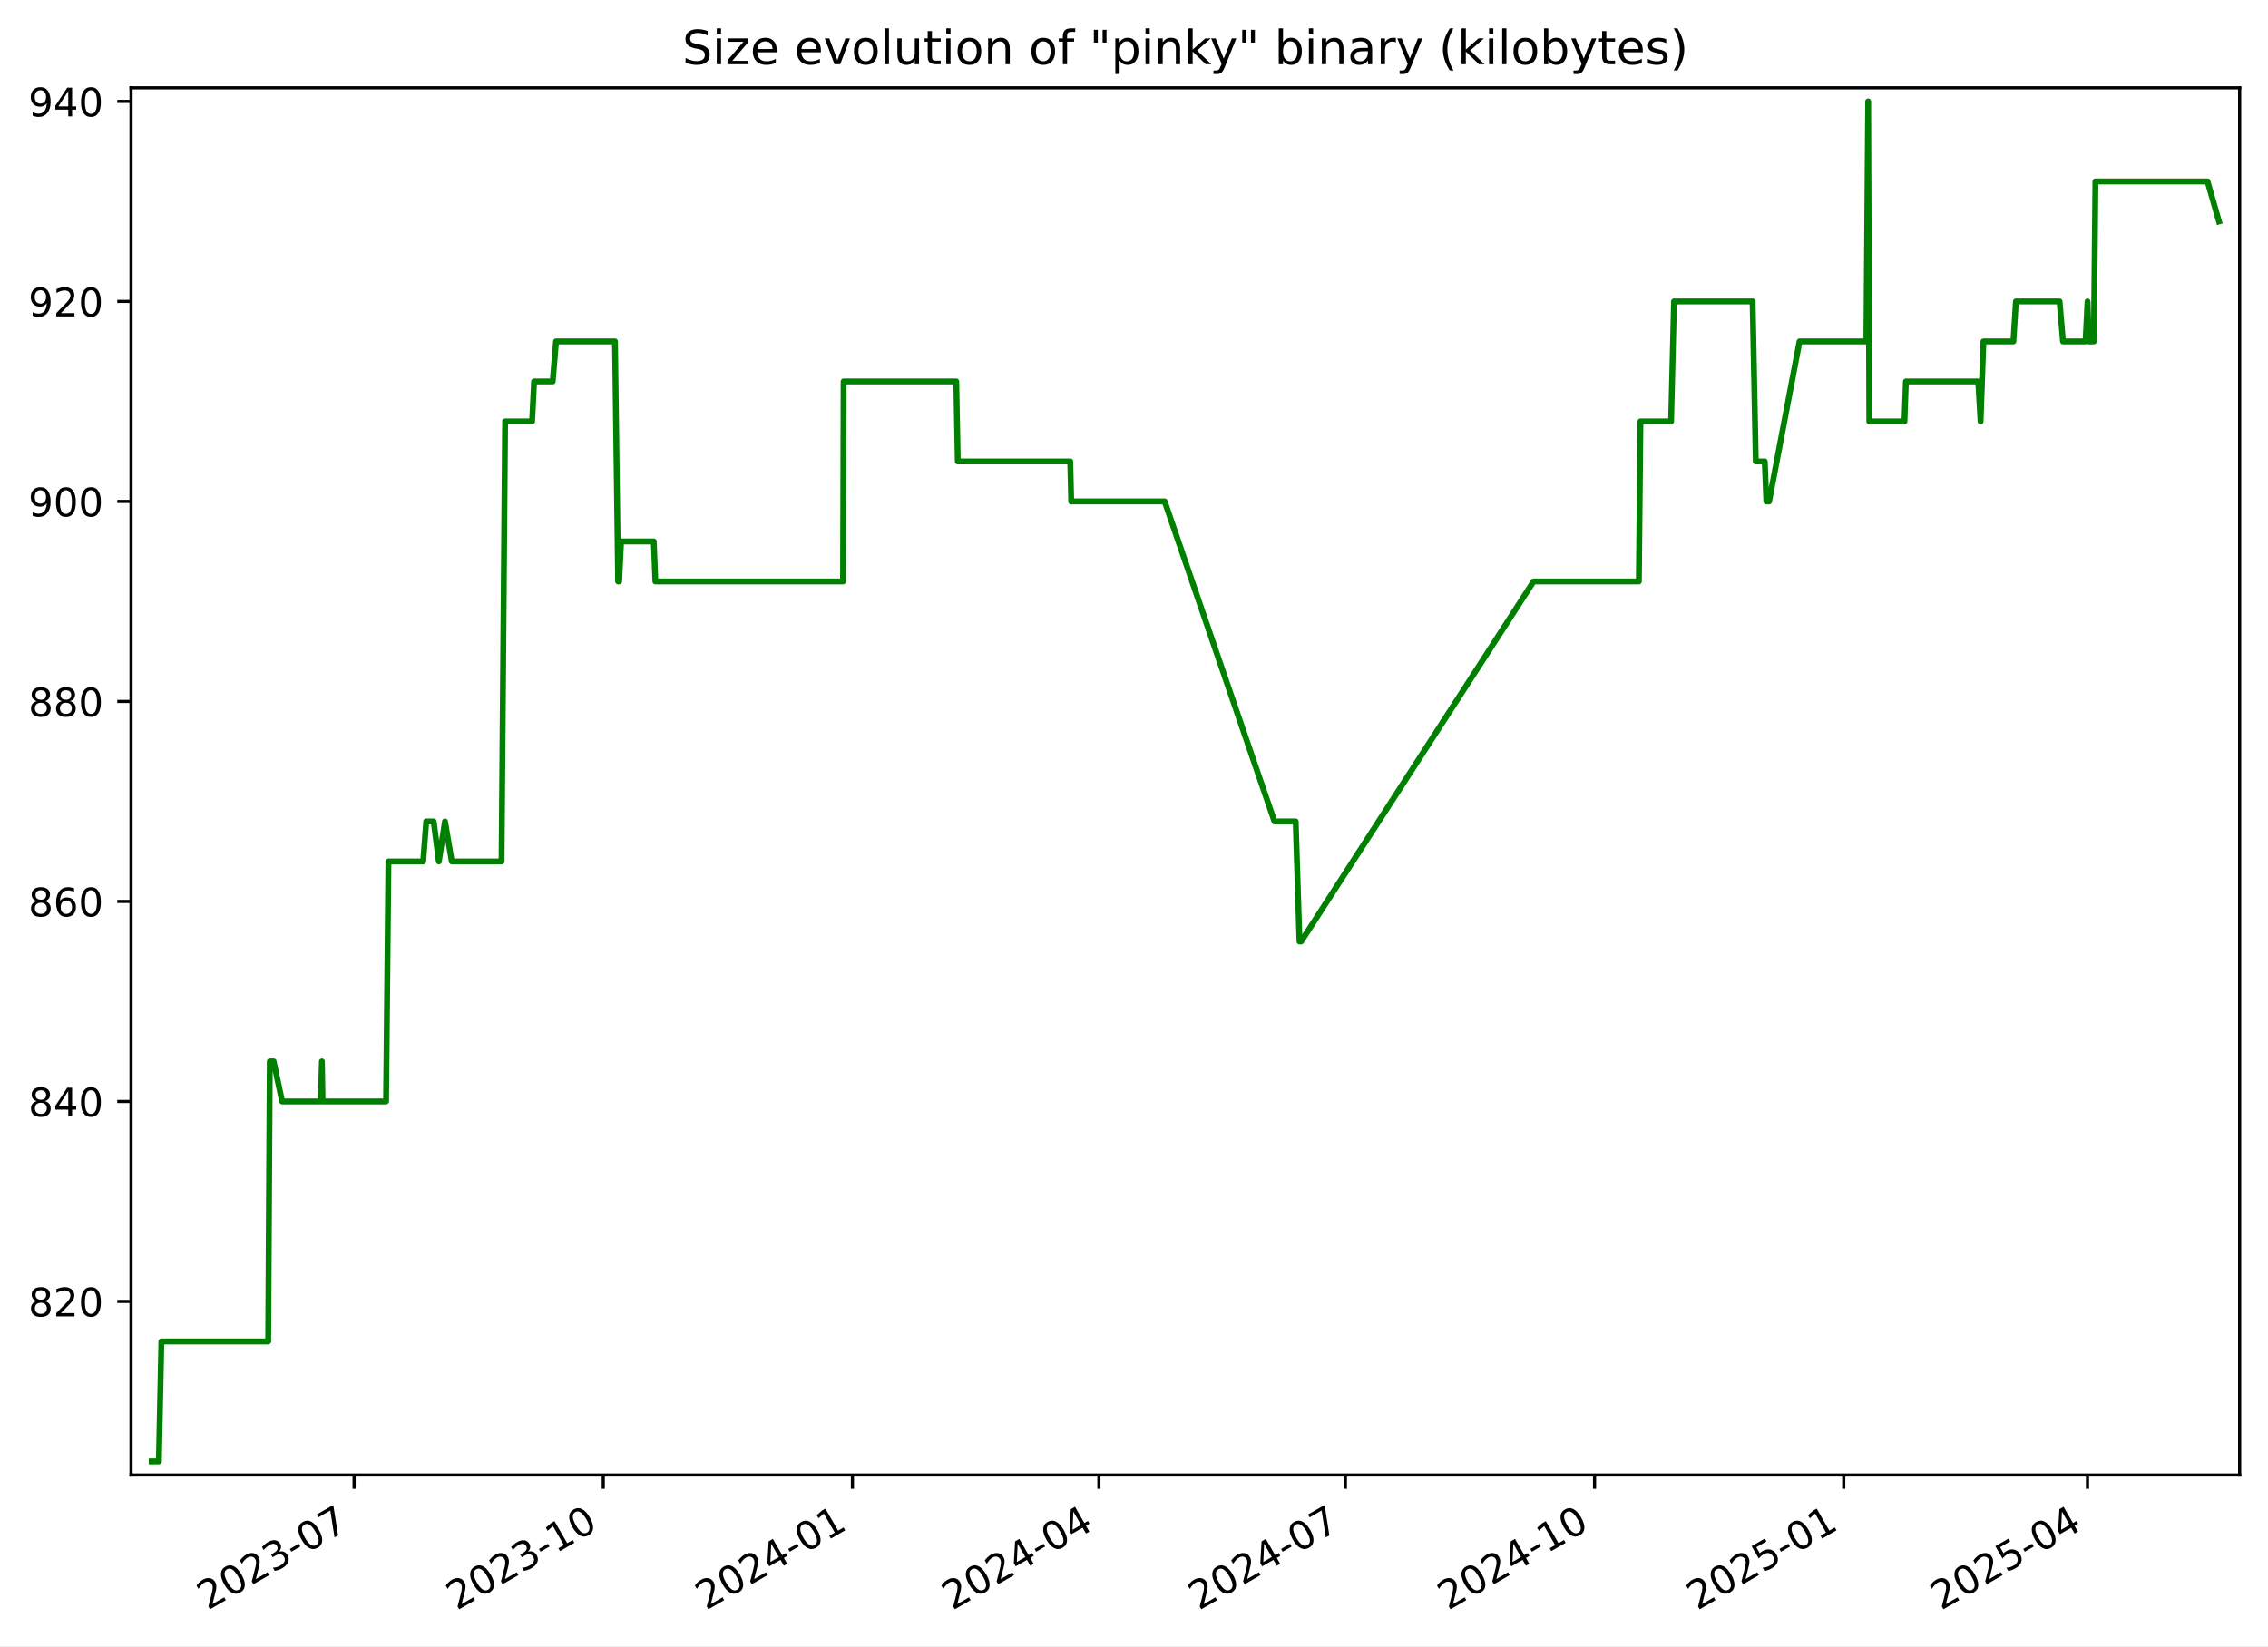
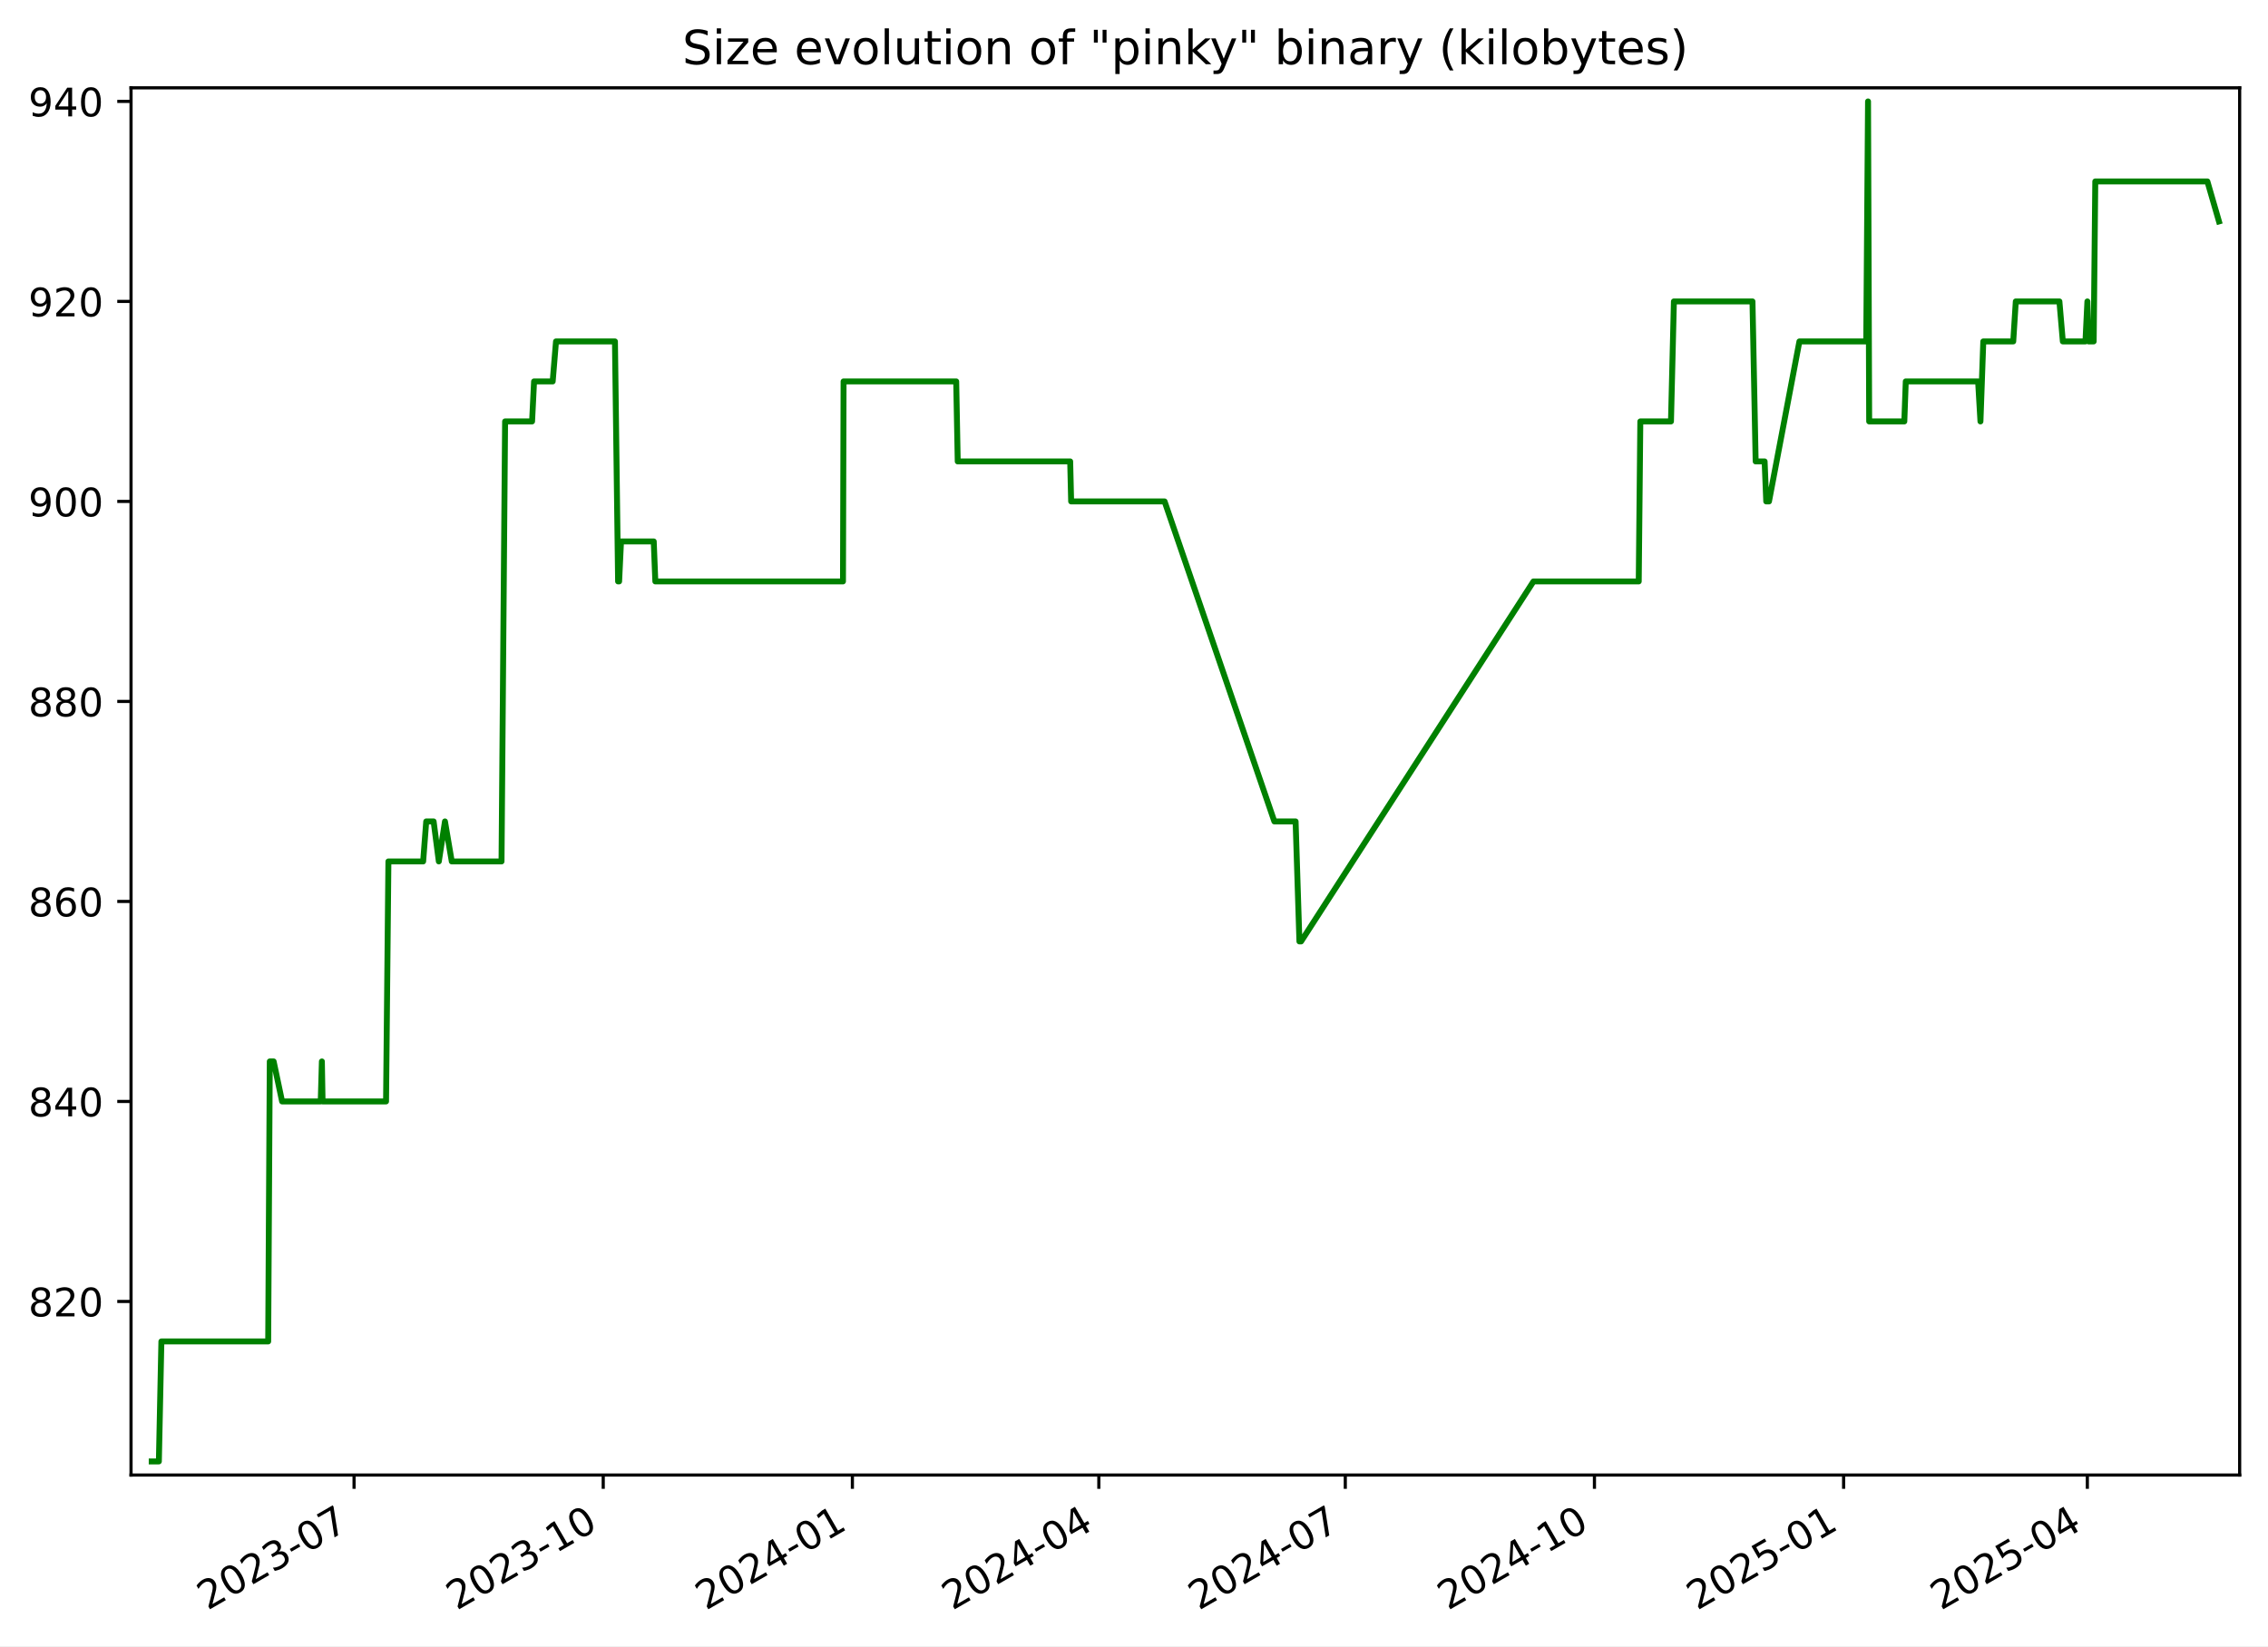
<svg xmlns="http://www.w3.org/2000/svg" xmlns:xlink="http://www.w3.org/1999/xlink" width="576.168pt" height="418.303pt" viewBox="0 0 576.168 418.303" version="1.1">
  <defs>
    <style type="text/css">*{stroke-linejoin: round; stroke-linecap: butt}</style>
  </defs>
  <g id="figure_1">
    <g id="patch_1">
      <path d="M -0 418.303  L 576.168 418.303  L 576.168 0  L -0 0  z " style="fill: #ffffff" />
    </g>
    <g id="axes_1">
      <g id="patch_2">
        <path d="M 33.288 374.83  L 568.967 374.83  L 568.967 22.318  L 33.288 22.318  z " style="fill: #ffffff" />
      </g>
      <g id="matplotlib.axis_1">
        <g id="xtick_1">
          <g id="line2d_1">
            <defs>
-               <path id="mafd2d511c5" d="M 0 0  L 0 3.5  " style="stroke: #000000; stroke-width: 0.8" />
+               <path id="m3bd90a7b46" d="M 0 0  L 0 3.5  " style="stroke: #000000; stroke-width: 0.8" />
            </defs>
            <g>
-               <use xlink:href="#mafd2d511c5" x="89.952" y="374.83" style="stroke: #000000; stroke-width: 0.8" />
+               <use xlink:href="#m3bd90a7b46" x="89.948" y="374.83" style="stroke: #000000; stroke-width: 0.8" />
            </g>
          </g>
          <g id="text_1">
-             <g transform="translate(52.72695 409.302) rotate(-30) scale(0.1 -0.1)">
+             <g transform="translate(52.72306 409.302) rotate(-30) scale(0.1 -0.1)">
              <defs>
                <path id="DejaVuSans-32" d="M 1228 531  L 3431 531  L 3431 0  L 469 0  L 469 531  Q 828 903 1448 1529  Q 2069 2156 2228 2338  Q 2531 2678 2651 2914  Q 2772 3150 2772 3378  Q 2772 3750 2511 3984  Q 2250 4219 1831 4219  Q 1534 4219 1204 4116  Q 875 4013 500 3803  L 500 4441  Q 881 4594 1212 4672  Q 1544 4750 1819 4750  Q 2544 4750 2975 4387  Q 3406 4025 3406 3419  Q 3406 3131 3298 2873  Q 3191 2616 2906 2266  Q 2828 2175 2409 1742  Q 1991 1309 1228 531  z " transform="scale(0.015625)" />
                <path id="DejaVuSans-30" d="M 2034 4250  Q 1547 4250 1301 3770  Q 1056 3291 1056 2328  Q 1056 1369 1301 889  Q 1547 409 2034 409  Q 2525 409 2770 889  Q 3016 1369 3016 2328  Q 3016 3291 2770 3770  Q 2525 4250 2034 4250  z M 2034 4750  Q 2819 4750 3233 4129  Q 3647 3509 3647 2328  Q 3647 1150 3233 529  Q 2819 -91 2034 -91  Q 1250 -91 836 529  Q 422 1150 422 2328  Q 422 3509 836 4129  Q 1250 4750 2034 4750  z " transform="scale(0.015625)" />
                <path id="DejaVuSans-33" d="M 2597 2516  Q 3050 2419 3304 2112  Q 3559 1806 3559 1356  Q 3559 666 3084 287  Q 2609 -91 1734 -91  Q 1441 -91 1130 -33  Q 819 25 488 141  L 488 750  Q 750 597 1062 519  Q 1375 441 1716 441  Q 2309 441 2620 675  Q 2931 909 2931 1356  Q 2931 1769 2642 2001  Q 2353 2234 1838 2234  L 1294 2234  L 1294 2753  L 1863 2753  Q 2328 2753 2575 2939  Q 2822 3125 2822 3475  Q 2822 3834 2567 4026  Q 2313 4219 1838 4219  Q 1578 4219 1281 4162  Q 984 4106 628 3988  L 628 4550  Q 988 4650 1302 4700  Q 1616 4750 1894 4750  Q 2613 4750 3031 4423  Q 3450 4097 3450 3541  Q 3450 3153 3228 2886  Q 3006 2619 2597 2516  z " transform="scale(0.015625)" />
                <path id="DejaVuSans-2d" d="M 313 2009  L 1997 2009  L 1997 1497  L 313 1497  L 313 2009  z " transform="scale(0.015625)" />
                <path id="DejaVuSans-37" d="M 525 4666  L 3525 4666  L 3525 4397  L 1831 0  L 1172 0  L 2766 4134  L 525 4134  L 525 4666  z " transform="scale(0.015625)" />
              </defs>
              <use xlink:href="#DejaVuSans-32" />
              <use xlink:href="#DejaVuSans-30" x="63.623" />
              <use xlink:href="#DejaVuSans-32" x="127.246" />
              <use xlink:href="#DejaVuSans-33" x="190.869" />
              <use xlink:href="#DejaVuSans-2d" x="254.492" />
              <use xlink:href="#DejaVuSans-30" x="290.576" />
              <use xlink:href="#DejaVuSans-37" x="354.199" />
            </g>
          </g>
        </g>
        <g id="xtick_2">
          <g id="line2d_2">
            <g>
-               <use xlink:href="#mafd2d511c5" x="153.254" y="374.83" style="stroke: #000000; stroke-width: 0.8" />
+               <use xlink:href="#m3bd90a7b46" x="153.245" y="374.83" style="stroke: #000000; stroke-width: 0.8" />
            </g>
          </g>
          <g id="text_2">
-             <g transform="translate(116.0288 409.302) rotate(-30) scale(0.1 -0.1)">
+             <g transform="translate(116.0201 409.302) rotate(-30) scale(0.1 -0.1)">
              <defs>
                <path id="DejaVuSans-31" d="M 794 531  L 1825 531  L 1825 4091  L 703 3866  L 703 4441  L 1819 4666  L 2450 4666  L 2450 531  L 3481 531  L 3481 0  L 794 0  L 794 531  z " transform="scale(0.015625)" />
              </defs>
              <use xlink:href="#DejaVuSans-32" />
              <use xlink:href="#DejaVuSans-30" x="63.623" />
              <use xlink:href="#DejaVuSans-32" x="127.246" />
              <use xlink:href="#DejaVuSans-33" x="190.869" />
              <use xlink:href="#DejaVuSans-2d" x="254.492" />
              <use xlink:href="#DejaVuSans-31" x="290.576" />
              <use xlink:href="#DejaVuSans-30" x="354.199" />
            </g>
          </g>
        </g>
        <g id="xtick_3">
          <g id="line2d_3">
            <g>
-               <use xlink:href="#mafd2d511c5" x="216.555" y="374.83" style="stroke: #000000; stroke-width: 0.8" />
+               <use xlink:href="#m3bd90a7b46" x="216.542" y="374.83" style="stroke: #000000; stroke-width: 0.8" />
            </g>
          </g>
          <g id="text_3">
-             <g transform="translate(179.3306 409.302) rotate(-30) scale(0.1 -0.1)">
+             <g transform="translate(179.3172 409.302) rotate(-30) scale(0.1 -0.1)">
              <defs>
                <path id="DejaVuSans-34" d="M 2419 4116  L 825 1625  L 2419 1625  L 2419 4116  z M 2253 4666  L 3047 4666  L 3047 1625  L 3713 1625  L 3713 1100  L 3047 1100  L 3047 0  L 2419 0  L 2419 1100  L 313 1100  L 313 1709  L 2253 4666  z " transform="scale(0.015625)" />
              </defs>
              <use xlink:href="#DejaVuSans-32" />
              <use xlink:href="#DejaVuSans-30" x="63.623" />
              <use xlink:href="#DejaVuSans-32" x="127.246" />
              <use xlink:href="#DejaVuSans-34" x="190.869" />
              <use xlink:href="#DejaVuSans-2d" x="254.492" />
              <use xlink:href="#DejaVuSans-30" x="290.576" />
              <use xlink:href="#DejaVuSans-31" x="354.199" />
            </g>
          </g>
        </g>
        <g id="xtick_4">
          <g id="line2d_4">
            <g>
-               <use xlink:href="#mafd2d511c5" x="279.169" y="374.83" style="stroke: #000000; stroke-width: 0.8" />
+               <use xlink:href="#m3bd90a7b46" x="279.151" y="374.83" style="stroke: #000000; stroke-width: 0.8" />
            </g>
          </g>
          <g id="text_4">
-             <g transform="translate(241.9444 409.302) rotate(-30) scale(0.1 -0.1)">
+             <g transform="translate(241.9262 409.302) rotate(-30) scale(0.1 -0.1)">
              <use xlink:href="#DejaVuSans-32" />
              <use xlink:href="#DejaVuSans-30" x="63.623" />
              <use xlink:href="#DejaVuSans-32" x="127.246" />
              <use xlink:href="#DejaVuSans-34" x="190.869" />
              <use xlink:href="#DejaVuSans-2d" x="254.492" />
              <use xlink:href="#DejaVuSans-30" x="290.576" />
              <use xlink:href="#DejaVuSans-34" x="354.199" />
            </g>
          </g>
        </g>
        <g id="xtick_5">
          <g id="line2d_5">
            <g>
-               <use xlink:href="#mafd2d511c5" x="341.783" y="374.83" style="stroke: #000000; stroke-width: 0.8" />
+               <use xlink:href="#m3bd90a7b46" x="341.76" y="374.83" style="stroke: #000000; stroke-width: 0.8" />
            </g>
          </g>
          <g id="text_5">
-             <g transform="translate(304.5582 409.302) rotate(-30) scale(0.1 -0.1)">
+             <g transform="translate(304.5353 409.302) rotate(-30) scale(0.1 -0.1)">
              <use xlink:href="#DejaVuSans-32" />
              <use xlink:href="#DejaVuSans-30" x="63.623" />
              <use xlink:href="#DejaVuSans-32" x="127.246" />
              <use xlink:href="#DejaVuSans-34" x="190.869" />
              <use xlink:href="#DejaVuSans-2d" x="254.492" />
              <use xlink:href="#DejaVuSans-30" x="290.576" />
              <use xlink:href="#DejaVuSans-37" x="354.199" />
            </g>
          </g>
        </g>
        <g id="xtick_6">
          <g id="line2d_6">
            <g>
-               <use xlink:href="#mafd2d511c5" x="405.085" y="374.83" style="stroke: #000000; stroke-width: 0.8" />
+               <use xlink:href="#m3bd90a7b46" x="405.057" y="374.83" style="stroke: #000000; stroke-width: 0.8" />
            </g>
          </g>
          <g id="text_6">
-             <g transform="translate(367.86 409.302) rotate(-30) scale(0.1 -0.1)">
+             <g transform="translate(367.8323 409.302) rotate(-30) scale(0.1 -0.1)">
              <use xlink:href="#DejaVuSans-32" />
              <use xlink:href="#DejaVuSans-30" x="63.623" />
              <use xlink:href="#DejaVuSans-32" x="127.246" />
              <use xlink:href="#DejaVuSans-34" x="190.869" />
              <use xlink:href="#DejaVuSans-2d" x="254.492" />
              <use xlink:href="#DejaVuSans-31" x="290.576" />
              <use xlink:href="#DejaVuSans-30" x="354.199" />
            </g>
          </g>
        </g>
        <g id="xtick_7">
          <g id="line2d_7">
            <g>
-               <use xlink:href="#mafd2d511c5" x="468.387" y="374.83" style="stroke: #000000; stroke-width: 0.8" />
+               <use xlink:href="#m3bd90a7b46" x="468.354" y="374.83" style="stroke: #000000; stroke-width: 0.8" />
            </g>
          </g>
          <g id="text_7">
-             <g transform="translate(431.1619 409.302) rotate(-30) scale(0.1 -0.1)">
+             <g transform="translate(431.1294 409.302) rotate(-30) scale(0.1 -0.1)">
              <defs>
                <path id="DejaVuSans-35" d="M 691 4666  L 3169 4666  L 3169 4134  L 1269 4134  L 1269 2991  Q 1406 3038 1543 3061  Q 1681 3084 1819 3084  Q 2600 3084 3056 2656  Q 3513 2228 3513 1497  Q 3513 744 3044 326  Q 2575 -91 1722 -91  Q 1428 -91 1123 -41  Q 819 9 494 109  L 494 744  Q 775 591 1075 516  Q 1375 441 1709 441  Q 2250 441 2565 725  Q 2881 1009 2881 1497  Q 2881 1984 2565 2268  Q 2250 2553 1709 2553  Q 1456 2553 1204 2497  Q 953 2441 691 2322  L 691 4666  z " transform="scale(0.015625)" />
              </defs>
              <use xlink:href="#DejaVuSans-32" />
              <use xlink:href="#DejaVuSans-30" x="63.623" />
              <use xlink:href="#DejaVuSans-32" x="127.246" />
              <use xlink:href="#DejaVuSans-35" x="190.869" />
              <use xlink:href="#DejaVuSans-2d" x="254.492" />
              <use xlink:href="#DejaVuSans-30" x="290.576" />
              <use xlink:href="#DejaVuSans-31" x="354.199" />
            </g>
          </g>
        </g>
        <g id="xtick_8">
          <g id="line2d_8">
            <g>
-               <use xlink:href="#mafd2d511c5" x="530.312" y="374.83" style="stroke: #000000; stroke-width: 0.8" />
+               <use xlink:href="#m3bd90a7b46" x="530.275" y="374.83" style="stroke: #000000; stroke-width: 0.8" />
            </g>
          </g>
          <g id="text_8">
-             <g transform="translate(493.0876 409.302) rotate(-30) scale(0.1 -0.1)">
+             <g transform="translate(493.0504 409.302) rotate(-30) scale(0.1 -0.1)">
              <use xlink:href="#DejaVuSans-32" />
              <use xlink:href="#DejaVuSans-30" x="63.623" />
              <use xlink:href="#DejaVuSans-32" x="127.246" />
              <use xlink:href="#DejaVuSans-35" x="190.869" />
              <use xlink:href="#DejaVuSans-2d" x="254.492" />
              <use xlink:href="#DejaVuSans-30" x="290.576" />
              <use xlink:href="#DejaVuSans-34" x="354.199" />
            </g>
          </g>
        </g>
      </g>
      <g id="matplotlib.axis_2">
        <g id="ytick_1">
          <g id="line2d_9">
            <defs>
-               <path id="mdf5916547d" d="M 0 0  L -3.5 0  " style="stroke: #000000; stroke-width: 0.8" />
+               <path id="md9b546310d" d="M 0 0  L -3.5 0  " style="stroke: #000000; stroke-width: 0.8" />
            </defs>
            <g>
-               <use xlink:href="#mdf5916547d" x="33.288" y="330.715" style="stroke: #000000; stroke-width: 0.8" />
+               <use xlink:href="#md9b546310d" x="33.288" y="330.715" style="stroke: #000000; stroke-width: 0.8" />
            </g>
          </g>
          <g id="text_9">
            <g transform="translate(7.2 334.5145) scale(0.1 -0.1)">
              <defs>
                <path id="DejaVuSans-38" d="M 2034 2216  Q 1584 2216 1326 1975  Q 1069 1734 1069 1313  Q 1069 891 1326 650  Q 1584 409 2034 409  Q 2484 409 2743 651  Q 3003 894 3003 1313  Q 3003 1734 2745 1975  Q 2488 2216 2034 2216  z M 1403 2484  Q 997 2584 770 2862  Q 544 3141 544 3541  Q 544 4100 942 4425  Q 1341 4750 2034 4750  Q 2731 4750 3128 4425  Q 3525 4100 3525 3541  Q 3525 3141 3298 2862  Q 3072 2584 2669 2484  Q 3125 2378 3379 2068  Q 3634 1759 3634 1313  Q 3634 634 3220 271  Q 2806 -91 2034 -91  Q 1263 -91 848 271  Q 434 634 434 1313  Q 434 1759 690 2068  Q 947 2378 1403 2484  z M 1172 3481  Q 1172 3119 1398 2916  Q 1625 2713 2034 2713  Q 2441 2713 2670 2916  Q 2900 3119 2900 3481  Q 2900 3844 2670 4047  Q 2441 4250 2034 4250  Q 1625 4250 1398 4047  Q 1172 3844 1172 3481  z " transform="scale(0.015625)" />
              </defs>
              <use xlink:href="#DejaVuSans-38" />
              <use xlink:href="#DejaVuSans-32" x="63.623" />
              <use xlink:href="#DejaVuSans-30" x="127.246" />
            </g>
          </g>
        </g>
        <g id="ytick_2">
          <g id="line2d_10">
            <g>
-               <use xlink:href="#mdf5916547d" x="33.288" y="279.892" style="stroke: #000000; stroke-width: 0.8" />
+               <use xlink:href="#md9b546310d" x="33.288" y="279.892" style="stroke: #000000; stroke-width: 0.8" />
            </g>
          </g>
          <g id="text_10">
            <g transform="translate(7.2 283.691) scale(0.1 -0.1)">
              <use xlink:href="#DejaVuSans-38" />
              <use xlink:href="#DejaVuSans-34" x="63.623" />
              <use xlink:href="#DejaVuSans-30" x="127.246" />
            </g>
          </g>
        </g>
        <g id="ytick_3">
          <g id="line2d_11">
            <g>
-               <use xlink:href="#mdf5916547d" x="33.288" y="229.068" style="stroke: #000000; stroke-width: 0.8" />
+               <use xlink:href="#md9b546310d" x="33.288" y="229.068" style="stroke: #000000; stroke-width: 0.8" />
            </g>
          </g>
          <g id="text_11">
            <g transform="translate(7.2 232.8675) scale(0.1 -0.1)">
              <defs>
                <path id="DejaVuSans-36" d="M 2113 2584  Q 1688 2584 1439 2293  Q 1191 2003 1191 1497  Q 1191 994 1439 701  Q 1688 409 2113 409  Q 2538 409 2786 701  Q 3034 994 3034 1497  Q 3034 2003 2786 2293  Q 2538 2584 2113 2584  z M 3366 4563  L 3366 3988  Q 3128 4100 2886 4159  Q 2644 4219 2406 4219  Q 1781 4219 1451 3797  Q 1122 3375 1075 2522  Q 1259 2794 1537 2939  Q 1816 3084 2150 3084  Q 2853 3084 3261 2657  Q 3669 2231 3669 1497  Q 3669 778 3244 343  Q 2819 -91 2113 -91  Q 1303 -91 875 529  Q 447 1150 447 2328  Q 447 3434 972 4092  Q 1497 4750 2381 4750  Q 2619 4750 2861 4703  Q 3103 4656 3366 4563  z " transform="scale(0.015625)" />
              </defs>
              <use xlink:href="#DejaVuSans-38" />
              <use xlink:href="#DejaVuSans-36" x="63.623" />
              <use xlink:href="#DejaVuSans-30" x="127.246" />
            </g>
          </g>
        </g>
        <g id="ytick_4">
          <g id="line2d_12">
            <g>
-               <use xlink:href="#mdf5916547d" x="33.288" y="178.245" style="stroke: #000000; stroke-width: 0.8" />
+               <use xlink:href="#md9b546310d" x="33.288" y="178.245" style="stroke: #000000; stroke-width: 0.8" />
            </g>
          </g>
          <g id="text_12">
            <g transform="translate(7.2 182.0439) scale(0.1 -0.1)">
              <use xlink:href="#DejaVuSans-38" />
              <use xlink:href="#DejaVuSans-38" x="63.623" />
              <use xlink:href="#DejaVuSans-30" x="127.246" />
            </g>
          </g>
        </g>
        <g id="ytick_5">
          <g id="line2d_13">
            <g>
-               <use xlink:href="#mdf5916547d" x="33.288" y="127.421" style="stroke: #000000; stroke-width: 0.8" />
+               <use xlink:href="#md9b546310d" x="33.288" y="127.421" style="stroke: #000000; stroke-width: 0.8" />
            </g>
          </g>
          <g id="text_13">
            <g transform="translate(7.2 131.2204) scale(0.1 -0.1)">
              <defs>
                <path id="DejaVuSans-39" d="M 703 97  L 703 672  Q 941 559 1184 500  Q 1428 441 1663 441  Q 2288 441 2617 861  Q 2947 1281 2994 2138  Q 2813 1869 2534 1725  Q 2256 1581 1919 1581  Q 1219 1581 811 2004  Q 403 2428 403 3163  Q 403 3881 828 4315  Q 1253 4750 1959 4750  Q 2769 4750 3195 4129  Q 3622 3509 3622 2328  Q 3622 1225 3098 567  Q 2575 -91 1691 -91  Q 1453 -91 1209 -44  Q 966 3 703 97  z M 1959 2075  Q 2384 2075 2632 2365  Q 2881 2656 2881 3163  Q 2881 3666 2632 3958  Q 2384 4250 1959 4250  Q 1534 4250 1286 3958  Q 1038 3666 1038 3163  Q 1038 2656 1286 2365  Q 1534 2075 1959 2075  z " transform="scale(0.015625)" />
              </defs>
              <use xlink:href="#DejaVuSans-39" />
              <use xlink:href="#DejaVuSans-30" x="63.623" />
              <use xlink:href="#DejaVuSans-30" x="127.246" />
            </g>
          </g>
        </g>
        <g id="ytick_6">
          <g id="line2d_14">
            <g>
-               <use xlink:href="#mdf5916547d" x="33.288" y="76.598" style="stroke: #000000; stroke-width: 0.8" />
+               <use xlink:href="#md9b546310d" x="33.288" y="76.598" style="stroke: #000000; stroke-width: 0.8" />
            </g>
          </g>
          <g id="text_14">
            <g transform="translate(7.2 80.39687) scale(0.1 -0.1)">
              <use xlink:href="#DejaVuSans-39" />
              <use xlink:href="#DejaVuSans-32" x="63.623" />
              <use xlink:href="#DejaVuSans-30" x="127.246" />
            </g>
          </g>
        </g>
        <g id="ytick_7">
          <g id="line2d_15">
            <g>
-               <use xlink:href="#mdf5916547d" x="33.288" y="25.774" style="stroke: #000000; stroke-width: 0.8" />
+               <use xlink:href="#md9b546310d" x="33.288" y="25.774" style="stroke: #000000; stroke-width: 0.8" />
            </g>
          </g>
          <g id="text_15">
            <g transform="translate(7.2 29.57334) scale(0.1 -0.1)">
              <use xlink:href="#DejaVuSans-39" />
              <use xlink:href="#DejaVuSans-34" x="63.623" />
              <use xlink:href="#DejaVuSans-30" x="127.246" />
            </g>
          </g>
        </g>
      </g>
      <g id="line2d_16">
-         <path d="M 38.539 371.374  L 40.361 371.374  L 40.998 340.88  L 68.135 340.88  L 68.538 269.727  L 69.521 269.727  L 71.666 279.892  L 81.483 279.892  L 81.775 269.727  L 81.949 279.892  L 98.078 279.892  L 98.677 218.904  L 107.503 218.904  L 108.284 208.739  L 110.167 208.739  L 111.486 218.904  L 113.046 208.739  L 114.774 218.904  L 127.416 218.904  L 128.322 107.092  L 135.178 107.092  L 135.684 96.927  L 140.416 96.927  L 141.256 86.762  L 156.233 86.762  L 157.031 147.751  L 157.292 147.751  L 157.776 137.586  L 166.088 137.586  L 166.492 147.751  L 214.168 147.751  L 214.316 96.927  L 242.933 96.927  L 243.319 117.256  L 271.889 117.256  L 272.134 127.421  L 295.876 127.421  L 323.764 208.739  L 329.161 208.739  L 330.13 239.233  L 330.549 239.233  L 389.593 147.751  L 416.339 147.751  L 416.74 107.092  L 424.529 107.092  L 425.273 76.598  L 445.235 76.598  L 446.042 117.256  L 448.321 117.256  L 448.73 127.421  L 449.43 127.421  L 457.159 86.762  L 474.136 86.762  L 474.595 25.774  L 474.883 107.092  L 483.813 107.092  L 484.181 96.927  L 502.557 96.927  L 503.153 107.092  L 503.876 86.762  L 511.485 86.762  L 512.133 76.598  L 523.214 76.598  L 524.084 86.762  L 529.828 86.762  L 530.324 76.598  L 530.63 86.762  L 531.922 86.762  L 532.327 46.104  L 560.809 46.104  L 563.716 56.268  L 563.716 56.268  " clip-path="url(#pb8443abb1a)" style="fill: none; stroke: #008000; stroke-width: 1.5; stroke-linecap: square" />
+         <path d="M 38.539 371.374  L 40.361 371.374  L 40.998 340.88  L 68.133 340.88  L 68.536 269.727  L 69.519 269.727  L 71.663 279.892  L 81.479 279.892  L 81.772 269.727  L 81.946 279.892  L 98.073 279.892  L 98.672 218.904  L 107.498 218.904  L 108.279 208.739  L 110.161 208.739  L 111.48 218.904  L 113.04 208.739  L 114.768 218.904  L 127.409 218.904  L 128.315 107.092  L 135.171 107.092  L 135.676 96.927  L 140.408 96.927  L 141.249 86.762  L 156.224 86.762  L 157.022 147.751  L 157.284 147.751  L 157.767 137.586  L 166.079 137.586  L 166.483 147.751  L 214.154 147.751  L 214.303 96.927  L 242.917 96.927  L 243.304 117.256  L 271.871 117.256  L 272.116 127.421  L 295.857 127.421  L 323.742 208.739  L 329.139 208.739  L 330.108 239.233  L 330.527 239.233  L 389.567 147.751  L 416.31 147.751  L 416.711 107.092  L 424.499 107.092  L 425.243 76.598  L 445.204 76.598  L 446.012 117.256  L 448.29 117.256  L 448.699 127.421  L 449.399 127.421  L 457.127 86.762  L 474.103 86.762  L 474.562 25.774  L 474.85 107.092  L 483.779 107.092  L 484.147 96.927  L 502.522 96.927  L 503.118 107.092  L 503.841 86.762  L 511.449 86.762  L 512.097 76.598  L 523.177 76.598  L 524.047 86.762  L 529.791 86.762  L 530.287 76.598  L 530.592 86.762  L 531.884 86.762  L 532.29 46.104  L 560.77 46.104  L 563.716 56.268  L 563.716 56.268  " clip-path="url(#pf642b32492)" style="fill: none; stroke: #008000; stroke-width: 1.5; stroke-linecap: square" />
      </g>
      <g id="patch_3">
        <path d="M 33.288 374.83  L 33.288 22.318  " style="fill: none; stroke: #000000; stroke-width: 0.8; stroke-linejoin: miter; stroke-linecap: square" />
      </g>
      <g id="patch_4">
        <path d="M 568.967 374.83  L 568.967 22.318  " style="fill: none; stroke: #000000; stroke-width: 0.8; stroke-linejoin: miter; stroke-linecap: square" />
      </g>
      <g id="patch_5">
        <path d="M 33.288 374.83  L 568.967 374.83  " style="fill: none; stroke: #000000; stroke-width: 0.8; stroke-linejoin: miter; stroke-linecap: square" />
      </g>
      <g id="patch_6">
        <path d="M 33.288 22.318  L 568.967 22.318  " style="fill: none; stroke: #000000; stroke-width: 0.8; stroke-linejoin: miter; stroke-linecap: square" />
      </g>
      <g id="text_16">
        <g transform="translate(173.3453 16.31812) scale(0.12 -0.12)">
          <defs>
            <path id="DejaVuSans-53" d="M 3425 4513  L 3425 3897  Q 3066 4069 2747 4153  Q 2428 4238 2131 4238  Q 1616 4238 1336 4038  Q 1056 3838 1056 3469  Q 1056 3159 1242 3001  Q 1428 2844 1947 2747  L 2328 2669  Q 3034 2534 3370 2195  Q 3706 1856 3706 1288  Q 3706 609 3251 259  Q 2797 -91 1919 -91  Q 1588 -91 1214 -16  Q 841 59 441 206  L 441 856  Q 825 641 1194 531  Q 1563 422 1919 422  Q 2459 422 2753 634  Q 3047 847 3047 1241  Q 3047 1584 2836 1778  Q 2625 1972 2144 2069  L 1759 2144  Q 1053 2284 737 2584  Q 422 2884 422 3419  Q 422 4038 858 4394  Q 1294 4750 2059 4750  Q 2388 4750 2728 4690  Q 3069 4631 3425 4513  z " transform="scale(0.015625)" />
            <path id="DejaVuSans-69" d="M 603 3500  L 1178 3500  L 1178 0  L 603 0  L 603 3500  z M 603 4863  L 1178 4863  L 1178 4134  L 603 4134  L 603 4863  z " transform="scale(0.015625)" />
            <path id="DejaVuSans-7a" d="M 353 3500  L 3084 3500  L 3084 2975  L 922 459  L 3084 459  L 3084 0  L 275 0  L 275 525  L 2438 3041  L 353 3041  L 353 3500  z " transform="scale(0.015625)" />
            <path id="DejaVuSans-65" d="M 3597 1894  L 3597 1613  L 953 1613  Q 991 1019 1311 708  Q 1631 397 2203 397  Q 2534 397 2845 478  Q 3156 559 3463 722  L 3463 178  Q 3153 47 2828 -22  Q 2503 -91 2169 -91  Q 1331 -91 842 396  Q 353 884 353 1716  Q 353 2575 817 3079  Q 1281 3584 2069 3584  Q 2775 3584 3186 3129  Q 3597 2675 3597 1894  z M 3022 2063  Q 3016 2534 2758 2815  Q 2500 3097 2075 3097  Q 1594 3097 1305 2825  Q 1016 2553 972 2059  L 3022 2063  z " transform="scale(0.015625)" />
            <path id="DejaVuSans-20" transform="scale(0.015625)" />
            <path id="DejaVuSans-76" d="M 191 3500  L 800 3500  L 1894 563  L 2988 3500  L 3597 3500  L 2284 0  L 1503 0  L 191 3500  z " transform="scale(0.015625)" />
            <path id="DejaVuSans-6f" d="M 1959 3097  Q 1497 3097 1228 2736  Q 959 2375 959 1747  Q 959 1119 1226 758  Q 1494 397 1959 397  Q 2419 397 2687 759  Q 2956 1122 2956 1747  Q 2956 2369 2687 2733  Q 2419 3097 1959 3097  z M 1959 3584  Q 2709 3584 3137 3096  Q 3566 2609 3566 1747  Q 3566 888 3137 398  Q 2709 -91 1959 -91  Q 1206 -91 779 398  Q 353 888 353 1747  Q 353 2609 779 3096  Q 1206 3584 1959 3584  z " transform="scale(0.015625)" />
            <path id="DejaVuSans-6c" d="M 603 4863  L 1178 4863  L 1178 0  L 603 0  L 603 4863  z " transform="scale(0.015625)" />
            <path id="DejaVuSans-75" d="M 544 1381  L 544 3500  L 1119 3500  L 1119 1403  Q 1119 906 1312 657  Q 1506 409 1894 409  Q 2359 409 2629 706  Q 2900 1003 2900 1516  L 2900 3500  L 3475 3500  L 3475 0  L 2900 0  L 2900 538  Q 2691 219 2414 64  Q 2138 -91 1772 -91  Q 1169 -91 856 284  Q 544 659 544 1381  z M 1991 3584  L 1991 3584  z " transform="scale(0.015625)" />
            <path id="DejaVuSans-74" d="M 1172 4494  L 1172 3500  L 2356 3500  L 2356 3053  L 1172 3053  L 1172 1153  Q 1172 725 1289 603  Q 1406 481 1766 481  L 2356 481  L 2356 0  L 1766 0  Q 1100 0 847 248  Q 594 497 594 1153  L 594 3053  L 172 3053  L 172 3500  L 594 3500  L 594 4494  L 1172 4494  z " transform="scale(0.015625)" />
            <path id="DejaVuSans-6e" d="M 3513 2113  L 3513 0  L 2938 0  L 2938 2094  Q 2938 2591 2744 2837  Q 2550 3084 2163 3084  Q 1697 3084 1428 2787  Q 1159 2491 1159 1978  L 1159 0  L 581 0  L 581 3500  L 1159 3500  L 1159 2956  Q 1366 3272 1645 3428  Q 1925 3584 2291 3584  Q 2894 3584 3203 3211  Q 3513 2838 3513 2113  z " transform="scale(0.015625)" />
            <path id="DejaVuSans-66" d="M 2375 4863  L 2375 4384  L 1825 4384  Q 1516 4384 1395 4259  Q 1275 4134 1275 3809  L 1275 3500  L 2222 3500  L 2222 3053  L 1275 3053  L 1275 0  L 697 0  L 697 3053  L 147 3053  L 147 3500  L 697 3500  L 697 3744  Q 697 4328 969 4595  Q 1241 4863 1831 4863  L 2375 4863  z " transform="scale(0.015625)" />
            <path id="DejaVuSans-22" d="M 1147 4666  L 1147 2931  L 616 2931  L 616 4666  L 1147 4666  z M 2328 4666  L 2328 2931  L 1797 2931  L 1797 4666  L 2328 4666  z " transform="scale(0.015625)" />
            <path id="DejaVuSans-70" d="M 1159 525  L 1159 -1331  L 581 -1331  L 581 3500  L 1159 3500  L 1159 2969  Q 1341 3281 1617 3432  Q 1894 3584 2278 3584  Q 2916 3584 3314 3078  Q 3713 2572 3713 1747  Q 3713 922 3314 415  Q 2916 -91 2278 -91  Q 1894 -91 1617 61  Q 1341 213 1159 525  z M 3116 1747  Q 3116 2381 2855 2742  Q 2594 3103 2138 3103  Q 1681 3103 1420 2742  Q 1159 2381 1159 1747  Q 1159 1113 1420 752  Q 1681 391 2138 391  Q 2594 391 2855 752  Q 3116 1113 3116 1747  z " transform="scale(0.015625)" />
            <path id="DejaVuSans-6b" d="M 581 4863  L 1159 4863  L 1159 1991  L 2875 3500  L 3609 3500  L 1753 1863  L 3688 0  L 2938 0  L 1159 1709  L 1159 0  L 581 0  L 581 4863  z " transform="scale(0.015625)" />
            <path id="DejaVuSans-79" d="M 2059 -325  Q 1816 -950 1584 -1140  Q 1353 -1331 966 -1331  L 506 -1331  L 506 -850  L 844 -850  Q 1081 -850 1212 -737  Q 1344 -625 1503 -206  L 1606 56  L 191 3500  L 800 3500  L 1894 763  L 2988 3500  L 3597 3500  L 2059 -325  z " transform="scale(0.015625)" />
            <path id="DejaVuSans-62" d="M 3116 1747  Q 3116 2381 2855 2742  Q 2594 3103 2138 3103  Q 1681 3103 1420 2742  Q 1159 2381 1159 1747  Q 1159 1113 1420 752  Q 1681 391 2138 391  Q 2594 391 2855 752  Q 3116 1113 3116 1747  z M 1159 2969  Q 1341 3281 1617 3432  Q 1894 3584 2278 3584  Q 2916 3584 3314 3078  Q 3713 2572 3713 1747  Q 3713 922 3314 415  Q 2916 -91 2278 -91  Q 1894 -91 1617 61  Q 1341 213 1159 525  L 1159 0  L 581 0  L 581 4863  L 1159 4863  L 1159 2969  z " transform="scale(0.015625)" />
            <path id="DejaVuSans-61" d="M 2194 1759  Q 1497 1759 1228 1600  Q 959 1441 959 1056  Q 959 750 1161 570  Q 1363 391 1709 391  Q 2188 391 2477 730  Q 2766 1069 2766 1631  L 2766 1759  L 2194 1759  z M 3341 1997  L 3341 0  L 2766 0  L 2766 531  Q 2569 213 2275 61  Q 1981 -91 1556 -91  Q 1019 -91 701 211  Q 384 513 384 1019  Q 384 1609 779 1909  Q 1175 2209 1959 2209  L 2766 2209  L 2766 2266  Q 2766 2663 2505 2880  Q 2244 3097 1772 3097  Q 1472 3097 1187 3025  Q 903 2953 641 2809  L 641 3341  Q 956 3463 1253 3523  Q 1550 3584 1831 3584  Q 2591 3584 2966 3190  Q 3341 2797 3341 1997  z " transform="scale(0.015625)" />
            <path id="DejaVuSans-72" d="M 2631 2963  Q 2534 3019 2420 3045  Q 2306 3072 2169 3072  Q 1681 3072 1420 2755  Q 1159 2438 1159 1844  L 1159 0  L 581 0  L 581 3500  L 1159 3500  L 1159 2956  Q 1341 3275 1631 3429  Q 1922 3584 2338 3584  Q 2397 3584 2469 3576  Q 2541 3569 2628 3553  L 2631 2963  z " transform="scale(0.015625)" />
            <path id="DejaVuSans-28" d="M 1984 4856  Q 1566 4138 1362 3434  Q 1159 2731 1159 2009  Q 1159 1288 1364 580  Q 1569 -128 1984 -844  L 1484 -844  Q 1016 -109 783 600  Q 550 1309 550 2009  Q 550 2706 781 3412  Q 1013 4119 1484 4856  L 1984 4856  z " transform="scale(0.015625)" />
            <path id="DejaVuSans-73" d="M 2834 3397  L 2834 2853  Q 2591 2978 2328 3040  Q 2066 3103 1784 3103  Q 1356 3103 1142 2972  Q 928 2841 928 2578  Q 928 2378 1081 2264  Q 1234 2150 1697 2047  L 1894 2003  Q 2506 1872 2764 1633  Q 3022 1394 3022 966  Q 3022 478 2636 193  Q 2250 -91 1575 -91  Q 1294 -91 989 -36  Q 684 19 347 128  L 347 722  Q 666 556 975 473  Q 1284 391 1588 391  Q 1994 391 2212 530  Q 2431 669 2431 922  Q 2431 1156 2273 1281  Q 2116 1406 1581 1522  L 1381 1569  Q 847 1681 609 1914  Q 372 2147 372 2553  Q 372 3047 722 3315  Q 1072 3584 1716 3584  Q 2034 3584 2315 3537  Q 2597 3491 2834 3397  z " transform="scale(0.015625)" />
            <path id="DejaVuSans-29" d="M 513 4856  L 1013 4856  Q 1481 4119 1714 3412  Q 1947 2706 1947 2009  Q 1947 1309 1714 600  Q 1481 -109 1013 -844  L 513 -844  Q 928 -128 1133 580  Q 1338 1288 1338 2009  Q 1338 2731 1133 3434  Q 928 4138 513 4856  z " transform="scale(0.015625)" />
          </defs>
          <use xlink:href="#DejaVuSans-53" />
          <use xlink:href="#DejaVuSans-69" x="63.477" />
          <use xlink:href="#DejaVuSans-7a" x="91.26" />
          <use xlink:href="#DejaVuSans-65" x="143.75" />
          <use xlink:href="#DejaVuSans-20" x="205.273" />
          <use xlink:href="#DejaVuSans-65" x="237.061" />
          <use xlink:href="#DejaVuSans-76" x="298.584" />
          <use xlink:href="#DejaVuSans-6f" x="357.764" />
          <use xlink:href="#DejaVuSans-6c" x="418.945" />
          <use xlink:href="#DejaVuSans-75" x="446.729" />
          <use xlink:href="#DejaVuSans-74" x="510.107" />
          <use xlink:href="#DejaVuSans-69" x="549.316" />
          <use xlink:href="#DejaVuSans-6f" x="577.1" />
          <use xlink:href="#DejaVuSans-6e" x="638.281" />
          <use xlink:href="#DejaVuSans-20" x="701.66" />
          <use xlink:href="#DejaVuSans-6f" x="733.447" />
          <use xlink:href="#DejaVuSans-66" x="794.629" />
          <use xlink:href="#DejaVuSans-20" x="829.834" />
          <use xlink:href="#DejaVuSans-22" x="861.621" />
          <use xlink:href="#DejaVuSans-70" x="907.617" />
          <use xlink:href="#DejaVuSans-69" x="971.094" />
          <use xlink:href="#DejaVuSans-6e" x="998.877" />
          <use xlink:href="#DejaVuSans-6b" x="1062.256" />
          <use xlink:href="#DejaVuSans-79" x="1116.541" />
          <use xlink:href="#DejaVuSans-22" x="1175.721" />
          <use xlink:href="#DejaVuSans-20" x="1221.717" />
          <use xlink:href="#DejaVuSans-62" x="1253.504" />
          <use xlink:href="#DejaVuSans-69" x="1316.98" />
          <use xlink:href="#DejaVuSans-6e" x="1344.764" />
          <use xlink:href="#DejaVuSans-61" x="1408.143" />
          <use xlink:href="#DejaVuSans-72" x="1469.422" />
          <use xlink:href="#DejaVuSans-79" x="1510.535" />
          <use xlink:href="#DejaVuSans-20" x="1569.715" />
          <use xlink:href="#DejaVuSans-28" x="1601.502" />
          <use xlink:href="#DejaVuSans-6b" x="1640.516" />
          <use xlink:href="#DejaVuSans-69" x="1698.426" />
          <use xlink:href="#DejaVuSans-6c" x="1726.209" />
          <use xlink:href="#DejaVuSans-6f" x="1753.992" />
          <use xlink:href="#DejaVuSans-62" x="1815.174" />
          <use xlink:href="#DejaVuSans-79" x="1878.65" />
          <use xlink:href="#DejaVuSans-74" x="1937.83" />
          <use xlink:href="#DejaVuSans-65" x="1977.039" />
          <use xlink:href="#DejaVuSans-73" x="2038.562" />
          <use xlink:href="#DejaVuSans-29" x="2090.662" />
        </g>
      </g>
    </g>
  </g>
  <defs>
-     <clipPath id="pb8443abb1a">
+     <clipPath id="pf642b32492">
      <rect x="33.288" y="22.318" width="535.68" height="352.512" />
    </clipPath>
  </defs>
</svg>
